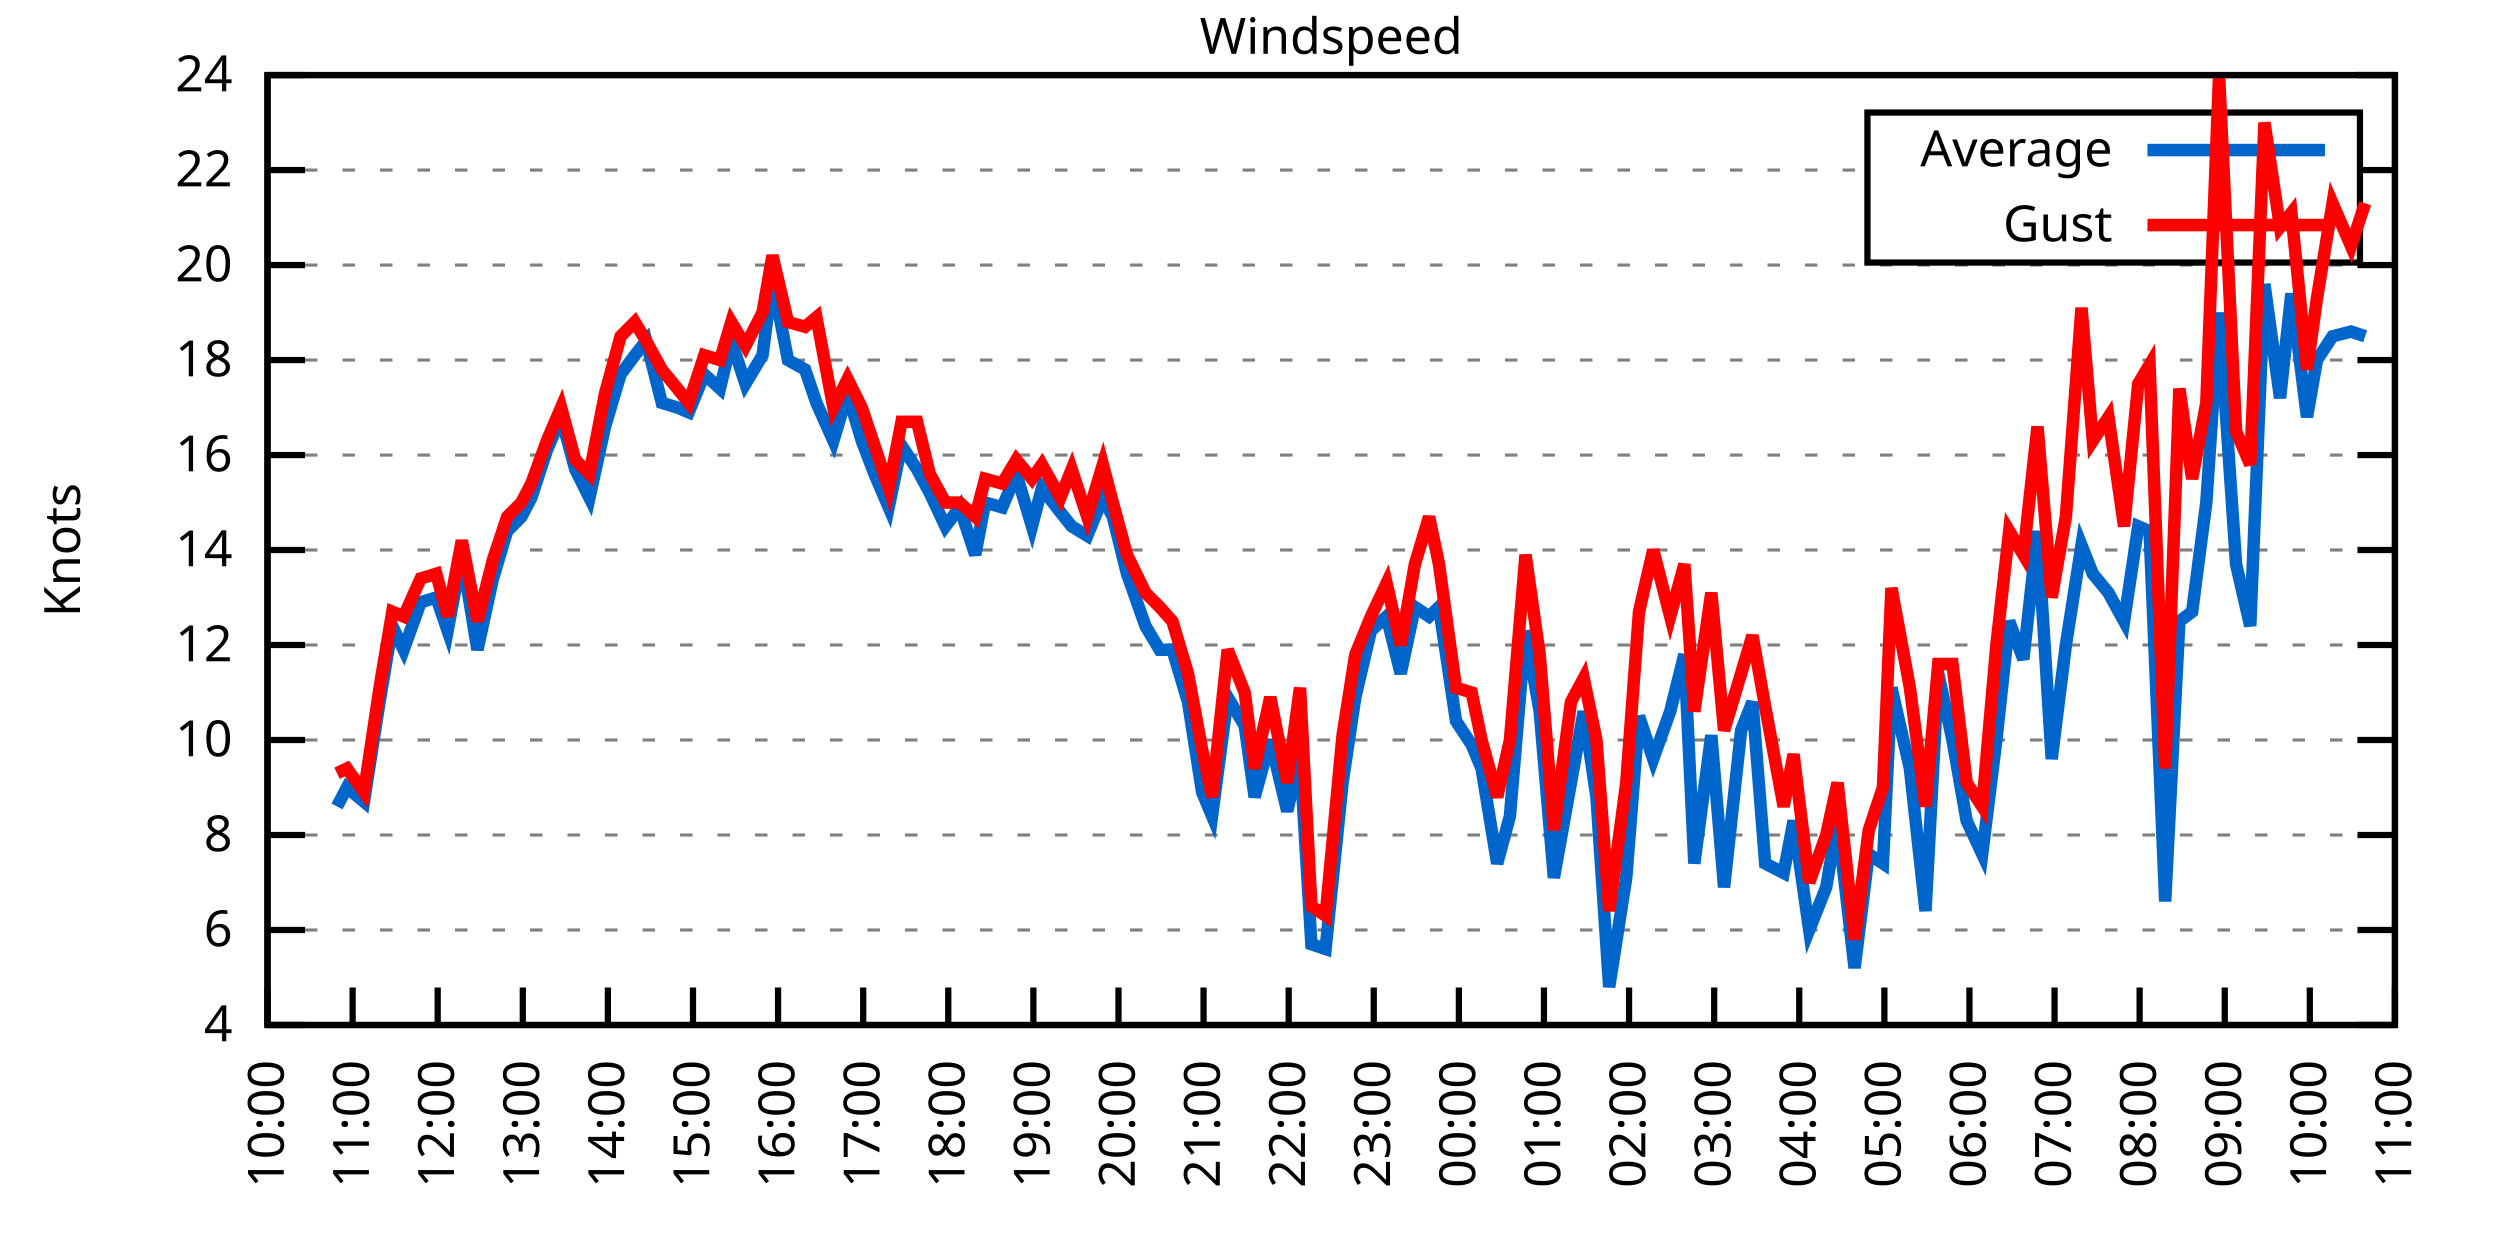
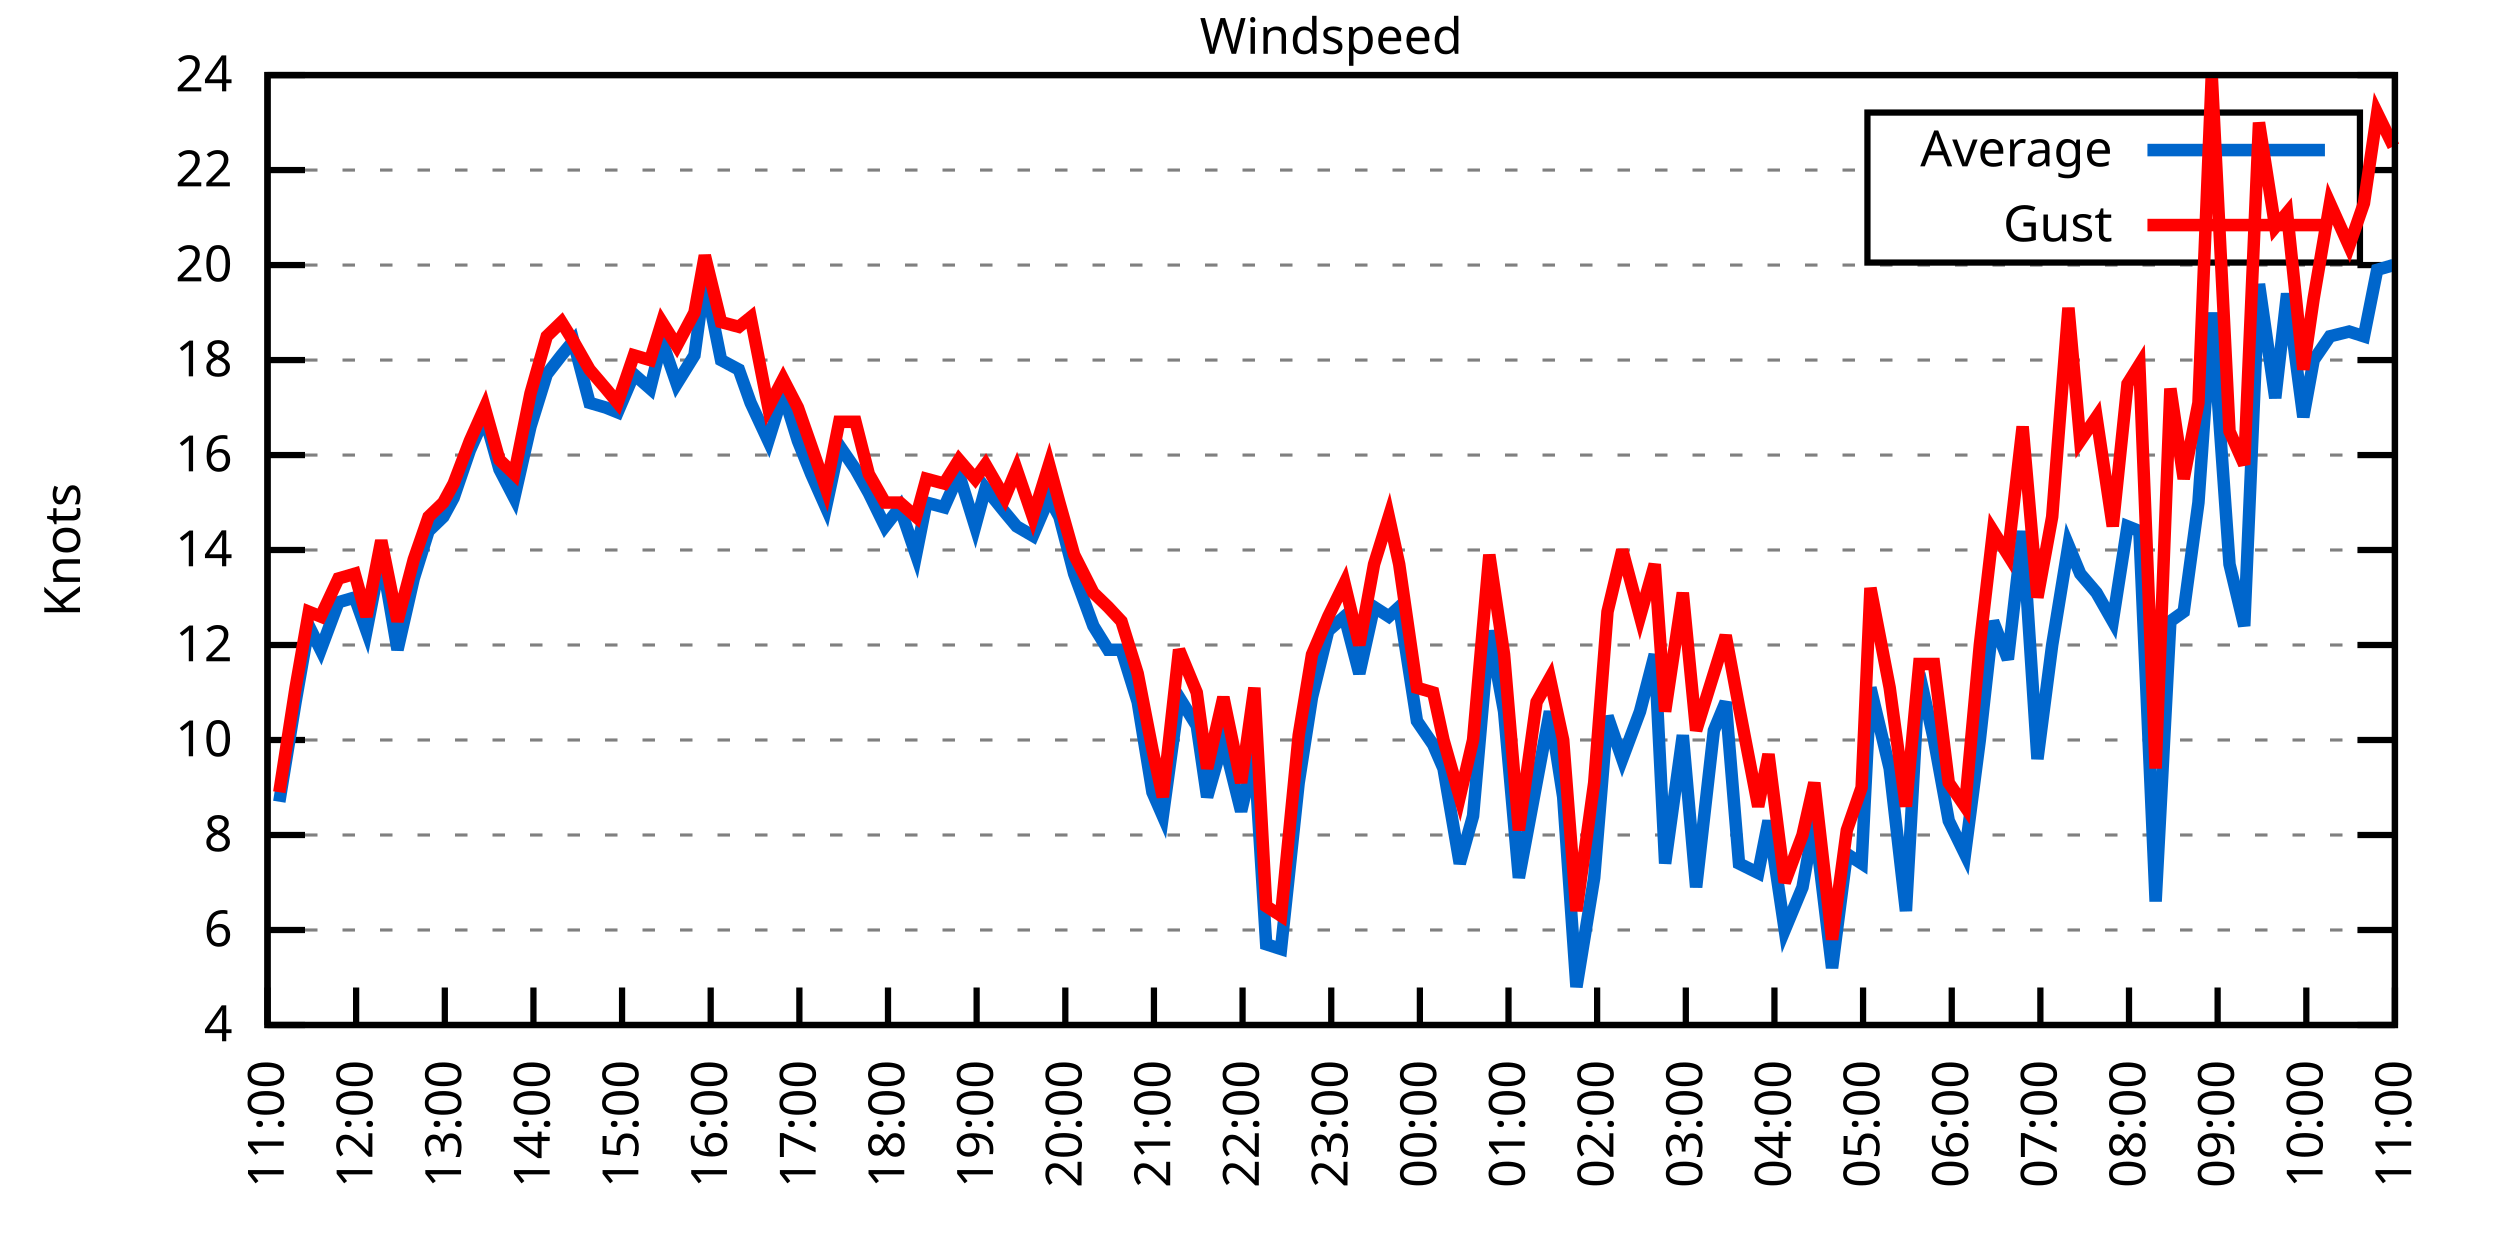
<svg xmlns="http://www.w3.org/2000/svg" xmlns:xlink="http://www.w3.org/1999/xlink" width="400" height="200" viewBox="0 0 400 200">
  <g id="gnuplot_canvas">
    <rect x="0" y="0" width="400" height="200" fill="none" />
    <defs>
      <circle id="gpDot" r="0.5" stroke-width="0.5" stroke="currentColor" />
      <path id="gpPt0" stroke-width="0.333" stroke="currentColor" d="M-1,0 h2 M0,-1 v2" />
      <path id="gpPt1" stroke-width="0.333" stroke="currentColor" d="M-1,-1 L1,1 M1,-1 L-1,1" />
      <path id="gpPt2" stroke-width="0.333" stroke="currentColor" d="M-1,0 L1,0 M0,-1 L0,1 M-1,-1 L1,1 M-1,1 L1,-1" />
      <rect id="gpPt3" stroke-width="0.333" stroke="currentColor" x="-1" y="-1" width="2" height="2" />
      <rect id="gpPt4" stroke-width="0.333" stroke="currentColor" fill="currentColor" x="-1" y="-1" width="2" height="2" />
      <circle id="gpPt5" stroke-width="0.333" stroke="currentColor" cx="0" cy="0" r="1" />
      <use xlink:href="#gpPt5" id="gpPt6" fill="currentColor" stroke="none" />
      <path id="gpPt7" stroke-width="0.333" stroke="currentColor" d="M0,-1.33 L-1.33,0.67 L1.33,0.67 z" />
      <use xlink:href="#gpPt7" id="gpPt8" fill="currentColor" stroke="none" />
      <use xlink:href="#gpPt7" id="gpPt9" stroke="currentColor" transform="rotate(180)" />
      <use xlink:href="#gpPt9" id="gpPt10" fill="currentColor" stroke="none" />
      <use xlink:href="#gpPt3" id="gpPt11" stroke="currentColor" transform="rotate(45)" />
      <use xlink:href="#gpPt11" id="gpPt12" fill="currentColor" stroke="none" />
      <path id="gpPt13" stroke-width="0.333" stroke="currentColor" d="M0,1.330 L1.265,0.411 L0.782,-1.067 L-0.782,-1.076 L-1.265,0.411 z" />
      <use xlink:href="#gpPt13" id="gpPt14" fill="currentColor" stroke="none" />
      <filter id="textbox" filterUnits="objectBoundingBox" x="0" y="0" height="1" width="1">
        <feFlood flood-color="white" flood-opacity="1" result="bgnd" />
        <feComposite in="SourceGraphic" in2="bgnd" operator="atop" />
      </filter>
      <filter id="greybox" filterUnits="objectBoundingBox" x="0" y="0" height="1" width="1">
        <feFlood flood-color="lightgrey" flood-opacity="1" result="grey" />
        <feComposite in="SourceGraphic" in2="grey" operator="atop" />
      </filter>
    </defs>
    <g fill="none" color="white" stroke="currentColor" stroke-width="1.00" stroke-linecap="butt" stroke-linejoin="miter">
</g>
    <g fill="none" color="black" stroke="currentColor" stroke-width="1.00" stroke-linecap="butt" stroke-linejoin="miter">
      <g stroke="none" shape-rendering="crispEdges">
        <polygon fill="rgb(255, 255, 255)" points="42.80,164.00 383.18,164.00 383.18,12.02 42.80,12.02 " />
      </g>
    </g>
    <g fill="none" color="black" stroke="currentColor" stroke-width="1.00" stroke-linecap="butt" stroke-linejoin="miter">
</g>
    <g fill="none" color="black" stroke="black" stroke-width="0.50" stroke-linecap="butt" stroke-linejoin="miter">
</g>
    <g fill="none" color="gray" stroke="currentColor" stroke-width="0.50" stroke-linecap="butt" stroke-linejoin="miter">
      <path stroke="gray" stroke-dasharray="2,4" class="gridline" d="M42.80,164.00 L383.19,164.00  " />
    </g>
    <g fill="none" color="gray" stroke="gray" stroke-width="1.00" stroke-linecap="butt" stroke-linejoin="miter">
</g>
    <g fill="none" color="black" stroke="currentColor" stroke-width="1.00" stroke-linecap="butt" stroke-linejoin="miter">
      <path stroke="black" d="M42.80,164.00 L48.80,164.00 M383.19,164.00 L377.19,164.00  " />
      <g transform="translate(37.20,166.60)" stroke="none" fill="black" font-family="Sans" font-size="8.00" text-anchor="end">
        <text>
          <tspan font-family="Sans"> 4</tspan>
        </text>
      </g>
    </g>
    <g fill="none" color="black" stroke="currentColor" stroke-width="1.00" stroke-linecap="butt" stroke-linejoin="miter">
</g>
    <g fill="none" color="black" stroke="black" stroke-width="0.50" stroke-linecap="butt" stroke-linejoin="miter">
</g>
    <g fill="none" color="gray" stroke="currentColor" stroke-width="0.50" stroke-linecap="butt" stroke-linejoin="miter">
      <path stroke="gray" stroke-dasharray="2,4" class="gridline" d="M42.80,148.80 L383.19,148.80  " />
    </g>
    <g fill="none" color="gray" stroke="gray" stroke-width="1.00" stroke-linecap="butt" stroke-linejoin="miter">
</g>
    <g fill="none" color="black" stroke="currentColor" stroke-width="1.00" stroke-linecap="butt" stroke-linejoin="miter">
      <path stroke="black" d="M42.80,148.80 L48.80,148.80 M383.19,148.80 L377.19,148.80  " />
      <g transform="translate(37.20,151.40)" stroke="none" fill="black" font-family="Sans" font-size="8.00" text-anchor="end">
        <text>
          <tspan font-family="Sans"> 6</tspan>
        </text>
      </g>
    </g>
    <g fill="none" color="black" stroke="currentColor" stroke-width="1.00" stroke-linecap="butt" stroke-linejoin="miter">
</g>
    <g fill="none" color="black" stroke="black" stroke-width="0.50" stroke-linecap="butt" stroke-linejoin="miter">
</g>
    <g fill="none" color="gray" stroke="currentColor" stroke-width="0.50" stroke-linecap="butt" stroke-linejoin="miter">
      <path stroke="gray" stroke-dasharray="2,4" class="gridline" d="M42.80,133.60 L383.19,133.60  " />
    </g>
    <g fill="none" color="gray" stroke="gray" stroke-width="1.00" stroke-linecap="butt" stroke-linejoin="miter">
</g>
    <g fill="none" color="black" stroke="currentColor" stroke-width="1.00" stroke-linecap="butt" stroke-linejoin="miter">
      <path stroke="black" d="M42.80,133.60 L48.80,133.60 M383.19,133.60 L377.19,133.60  " />
      <g transform="translate(37.20,136.20)" stroke="none" fill="black" font-family="Sans" font-size="8.00" text-anchor="end">
        <text>
          <tspan font-family="Sans"> 8</tspan>
        </text>
      </g>
    </g>
    <g fill="none" color="black" stroke="currentColor" stroke-width="1.00" stroke-linecap="butt" stroke-linejoin="miter">
</g>
    <g fill="none" color="black" stroke="black" stroke-width="0.50" stroke-linecap="butt" stroke-linejoin="miter">
</g>
    <g fill="none" color="gray" stroke="currentColor" stroke-width="0.50" stroke-linecap="butt" stroke-linejoin="miter">
      <path stroke="gray" stroke-dasharray="2,4" class="gridline" d="M42.80,118.40 L383.19,118.40  " />
    </g>
    <g fill="none" color="gray" stroke="gray" stroke-width="1.00" stroke-linecap="butt" stroke-linejoin="miter">
</g>
    <g fill="none" color="black" stroke="currentColor" stroke-width="1.00" stroke-linecap="butt" stroke-linejoin="miter">
      <path stroke="black" d="M42.80,118.40 L48.80,118.40 M383.19,118.40 L377.19,118.40  " />
      <g transform="translate(37.20,121.00)" stroke="none" fill="black" font-family="Sans" font-size="8.00" text-anchor="end">
        <text>
          <tspan font-family="Sans"> 10</tspan>
        </text>
      </g>
    </g>
    <g fill="none" color="black" stroke="currentColor" stroke-width="1.00" stroke-linecap="butt" stroke-linejoin="miter">
</g>
    <g fill="none" color="black" stroke="black" stroke-width="0.50" stroke-linecap="butt" stroke-linejoin="miter">
</g>
    <g fill="none" color="gray" stroke="currentColor" stroke-width="0.50" stroke-linecap="butt" stroke-linejoin="miter">
      <path stroke="gray" stroke-dasharray="2,4" class="gridline" d="M42.80,103.20 L383.19,103.20  " />
    </g>
    <g fill="none" color="gray" stroke="gray" stroke-width="1.00" stroke-linecap="butt" stroke-linejoin="miter">
</g>
    <g fill="none" color="black" stroke="currentColor" stroke-width="1.00" stroke-linecap="butt" stroke-linejoin="miter">
      <path stroke="black" d="M42.80,103.20 L48.80,103.20 M383.19,103.20 L377.19,103.20  " />
      <g transform="translate(37.20,105.80)" stroke="none" fill="black" font-family="Sans" font-size="8.00" text-anchor="end">
        <text>
          <tspan font-family="Sans"> 12</tspan>
        </text>
      </g>
    </g>
    <g fill="none" color="black" stroke="currentColor" stroke-width="1.00" stroke-linecap="butt" stroke-linejoin="miter">
</g>
    <g fill="none" color="black" stroke="black" stroke-width="0.50" stroke-linecap="butt" stroke-linejoin="miter">
</g>
    <g fill="none" color="gray" stroke="currentColor" stroke-width="0.50" stroke-linecap="butt" stroke-linejoin="miter">
      <path stroke="gray" stroke-dasharray="2,4" class="gridline" d="M42.80,88.00 L383.19,88.00  " />
    </g>
    <g fill="none" color="gray" stroke="gray" stroke-width="1.00" stroke-linecap="butt" stroke-linejoin="miter">
</g>
    <g fill="none" color="black" stroke="currentColor" stroke-width="1.00" stroke-linecap="butt" stroke-linejoin="miter">
      <path stroke="black" d="M42.80,88.00 L48.80,88.00 M383.19,88.00 L377.19,88.00  " />
      <g transform="translate(37.20,90.60)" stroke="none" fill="black" font-family="Sans" font-size="8.00" text-anchor="end">
        <text>
          <tspan font-family="Sans"> 14</tspan>
        </text>
      </g>
    </g>
    <g fill="none" color="black" stroke="currentColor" stroke-width="1.00" stroke-linecap="butt" stroke-linejoin="miter">
</g>
    <g fill="none" color="black" stroke="black" stroke-width="0.50" stroke-linecap="butt" stroke-linejoin="miter">
</g>
    <g fill="none" color="gray" stroke="currentColor" stroke-width="0.50" stroke-linecap="butt" stroke-linejoin="miter">
      <path stroke="gray" stroke-dasharray="2,4" class="gridline" d="M42.80,72.81 L383.19,72.81  " />
    </g>
    <g fill="none" color="gray" stroke="gray" stroke-width="1.00" stroke-linecap="butt" stroke-linejoin="miter">
</g>
    <g fill="none" color="black" stroke="currentColor" stroke-width="1.00" stroke-linecap="butt" stroke-linejoin="miter">
      <path stroke="black" d="M42.80,72.81 L48.80,72.81 M383.19,72.81 L377.19,72.81  " />
      <g transform="translate(37.20,75.41)" stroke="none" fill="black" font-family="Sans" font-size="8.00" text-anchor="end">
        <text>
          <tspan font-family="Sans"> 16</tspan>
        </text>
      </g>
    </g>
    <g fill="none" color="black" stroke="currentColor" stroke-width="1.00" stroke-linecap="butt" stroke-linejoin="miter">
</g>
    <g fill="none" color="black" stroke="black" stroke-width="0.50" stroke-linecap="butt" stroke-linejoin="miter">
</g>
    <g fill="none" color="gray" stroke="currentColor" stroke-width="0.50" stroke-linecap="butt" stroke-linejoin="miter">
      <path stroke="gray" stroke-dasharray="2,4" class="gridline" d="M42.80,57.61 L383.19,57.61  " />
    </g>
    <g fill="none" color="gray" stroke="gray" stroke-width="1.00" stroke-linecap="butt" stroke-linejoin="miter">
</g>
    <g fill="none" color="black" stroke="currentColor" stroke-width="1.00" stroke-linecap="butt" stroke-linejoin="miter">
      <path stroke="black" d="M42.80,57.61 L48.80,57.61 M383.19,57.61 L377.19,57.61  " />
      <g transform="translate(37.20,60.21)" stroke="none" fill="black" font-family="Sans" font-size="8.00" text-anchor="end">
        <text>
          <tspan font-family="Sans"> 18</tspan>
        </text>
      </g>
    </g>
    <g fill="none" color="black" stroke="currentColor" stroke-width="1.00" stroke-linecap="butt" stroke-linejoin="miter">
</g>
    <g fill="none" color="black" stroke="black" stroke-width="0.50" stroke-linecap="butt" stroke-linejoin="miter">
</g>
    <g fill="none" color="gray" stroke="currentColor" stroke-width="0.50" stroke-linecap="butt" stroke-linejoin="miter">
      <path stroke="gray" stroke-dasharray="2,4" class="gridline" d="M42.80,42.41 L383.19,42.41  " />
    </g>
    <g fill="none" color="gray" stroke="gray" stroke-width="1.00" stroke-linecap="butt" stroke-linejoin="miter">
</g>
    <g fill="none" color="black" stroke="currentColor" stroke-width="1.00" stroke-linecap="butt" stroke-linejoin="miter">
      <path stroke="black" d="M42.80,42.41 L48.80,42.41 M383.19,42.41 L377.19,42.41  " />
      <g transform="translate(37.20,45.01)" stroke="none" fill="black" font-family="Sans" font-size="8.00" text-anchor="end">
        <text>
          <tspan font-family="Sans"> 20</tspan>
        </text>
      </g>
    </g>
    <g fill="none" color="black" stroke="currentColor" stroke-width="1.00" stroke-linecap="butt" stroke-linejoin="miter">
</g>
    <g fill="none" color="black" stroke="black" stroke-width="0.50" stroke-linecap="butt" stroke-linejoin="miter">
</g>
    <g fill="none" color="gray" stroke="currentColor" stroke-width="0.50" stroke-linecap="butt" stroke-linejoin="miter">
      <path stroke="gray" stroke-dasharray="2,4" class="gridline" d="M42.80,27.21 L298.79,27.21 M377.59,27.21 L383.19,27.21  " />
    </g>
    <g fill="none" color="gray" stroke="gray" stroke-width="1.00" stroke-linecap="butt" stroke-linejoin="miter">
</g>
    <g fill="none" color="black" stroke="currentColor" stroke-width="1.00" stroke-linecap="butt" stroke-linejoin="miter">
      <path stroke="black" d="M42.80,27.21 L48.80,27.21 M383.19,27.21 L377.19,27.21  " />
      <g transform="translate(37.20,29.81)" stroke="none" fill="black" font-family="Sans" font-size="8.00" text-anchor="end">
        <text>
          <tspan font-family="Sans"> 22</tspan>
        </text>
      </g>
    </g>
    <g fill="none" color="black" stroke="currentColor" stroke-width="1.00" stroke-linecap="butt" stroke-linejoin="miter">
</g>
    <g fill="none" color="black" stroke="black" stroke-width="0.50" stroke-linecap="butt" stroke-linejoin="miter">
</g>
    <g fill="none" color="gray" stroke="currentColor" stroke-width="0.50" stroke-linecap="butt" stroke-linejoin="miter">
      <path stroke="gray" stroke-dasharray="2,4" class="gridline" d="M42.80,12.01 L383.19,12.01  " />
    </g>
    <g fill="none" color="gray" stroke="gray" stroke-width="1.00" stroke-linecap="butt" stroke-linejoin="miter">
</g>
    <g fill="none" color="black" stroke="currentColor" stroke-width="1.00" stroke-linecap="butt" stroke-linejoin="miter">
      <path stroke="black" d="M42.80,12.01 L48.80,12.01 M383.19,12.01 L377.19,12.01  " />
      <g transform="translate(37.20,14.61)" stroke="none" fill="black" font-family="Sans" font-size="8.00" text-anchor="end">
        <text>
          <tspan font-family="Sans"> 24</tspan>
        </text>
      </g>
    </g>
    <g fill="none" color="black" stroke="currentColor" stroke-width="1.00" stroke-linecap="butt" stroke-linejoin="miter">
      <path stroke="black" d="M42.80,164.00 L42.80,158.00  " />
      <g transform="translate(45.40,169.60) rotate(270.00)" stroke="none" fill="black" font-family="Sans" font-size="8.00" text-anchor="end">
        <text>
-           <tspan font-family="Sans">10:00</tspan>
-         </text>
-       </g>
-     </g>
-     <g fill="none" color="black" stroke="currentColor" stroke-width="1.00" stroke-linecap="butt" stroke-linejoin="miter">
-       <path stroke="black" d="M56.42,164.00 L56.42,158.00  " />
-       <g transform="translate(59.02,169.60) rotate(270.00)" stroke="none" fill="black" font-family="Sans" font-size="8.00" text-anchor="end">
-         <text>
          <tspan font-family="Sans">11:00</tspan>
        </text>
      </g>
    </g>
    <g fill="none" color="black" stroke="currentColor" stroke-width="1.00" stroke-linecap="butt" stroke-linejoin="miter">
-       <path stroke="black" d="M70.03,164.00 L70.03,158.00  " />
-       <g transform="translate(72.63,169.60) rotate(270.00)" stroke="none" fill="black" font-family="Sans" font-size="8.00" text-anchor="end">
+       <path stroke="black" d="M56.98,164.00 L56.98,158.00  " />
+       <g transform="translate(59.58,169.60) rotate(270.00)" stroke="none" fill="black" font-family="Sans" font-size="8.00" text-anchor="end">
        <text>
          <tspan font-family="Sans">12:00</tspan>
        </text>
      </g>
    </g>
    <g fill="none" color="black" stroke="currentColor" stroke-width="1.00" stroke-linecap="butt" stroke-linejoin="miter">
-       <path stroke="black" d="M83.65,164.00 L83.65,158.00  " />
-       <g transform="translate(86.25,169.60) rotate(270.00)" stroke="none" fill="black" font-family="Sans" font-size="8.00" text-anchor="end">
+       <path stroke="black" d="M71.17,164.00 L71.17,158.00  " />
+       <g transform="translate(73.77,169.60) rotate(270.00)" stroke="none" fill="black" font-family="Sans" font-size="8.00" text-anchor="end">
        <text>
          <tspan font-family="Sans">13:00</tspan>
        </text>
      </g>
    </g>
    <g fill="none" color="black" stroke="currentColor" stroke-width="1.00" stroke-linecap="butt" stroke-linejoin="miter">
-       <path stroke="black" d="M97.26,164.00 L97.26,158.00  " />
-       <g transform="translate(99.86,169.60) rotate(270.00)" stroke="none" fill="black" font-family="Sans" font-size="8.00" text-anchor="end">
+       <path stroke="black" d="M85.35,164.00 L85.35,158.00  " />
+       <g transform="translate(87.95,169.60) rotate(270.00)" stroke="none" fill="black" font-family="Sans" font-size="8.00" text-anchor="end">
        <text>
          <tspan font-family="Sans">14:00</tspan>
        </text>
      </g>
    </g>
    <g fill="none" color="black" stroke="currentColor" stroke-width="1.00" stroke-linecap="butt" stroke-linejoin="miter">
-       <path stroke="black" d="M110.88,164.00 L110.88,158.00  " />
-       <g transform="translate(113.48,169.60) rotate(270.00)" stroke="none" fill="black" font-family="Sans" font-size="8.00" text-anchor="end">
+       <path stroke="black" d="M99.53,164.00 L99.53,158.00  " />
+       <g transform="translate(102.13,169.60) rotate(270.00)" stroke="none" fill="black" font-family="Sans" font-size="8.00" text-anchor="end">
        <text>
          <tspan font-family="Sans">15:00</tspan>
        </text>
      </g>
    </g>
    <g fill="none" color="black" stroke="currentColor" stroke-width="1.00" stroke-linecap="butt" stroke-linejoin="miter">
-       <path stroke="black" d="M124.49,164.00 L124.49,158.00  " />
-       <g transform="translate(127.09,169.60) rotate(270.00)" stroke="none" fill="black" font-family="Sans" font-size="8.00" text-anchor="end">
+       <path stroke="black" d="M113.71,164.00 L113.71,158.00  " />
+       <g transform="translate(116.31,169.60) rotate(270.00)" stroke="none" fill="black" font-family="Sans" font-size="8.00" text-anchor="end">
        <text>
          <tspan font-family="Sans">16:00</tspan>
        </text>
      </g>
    </g>
    <g fill="none" color="black" stroke="currentColor" stroke-width="1.00" stroke-linecap="butt" stroke-linejoin="miter">
-       <path stroke="black" d="M138.11,164.00 L138.11,158.00  " />
-       <g transform="translate(140.71,169.60) rotate(270.00)" stroke="none" fill="black" font-family="Sans" font-size="8.00" text-anchor="end">
+       <path stroke="black" d="M127.90,164.00 L127.90,158.00  " />
+       <g transform="translate(130.50,169.60) rotate(270.00)" stroke="none" fill="black" font-family="Sans" font-size="8.00" text-anchor="end">
        <text>
          <tspan font-family="Sans">17:00</tspan>
        </text>
      </g>
    </g>
    <g fill="none" color="black" stroke="currentColor" stroke-width="1.00" stroke-linecap="butt" stroke-linejoin="miter">
-       <path stroke="black" d="M151.72,164.00 L151.72,158.00  " />
-       <g transform="translate(154.32,169.60) rotate(270.00)" stroke="none" fill="black" font-family="Sans" font-size="8.00" text-anchor="end">
+       <path stroke="black" d="M142.08,164.00 L142.08,158.00  " />
+       <g transform="translate(144.68,169.60) rotate(270.00)" stroke="none" fill="black" font-family="Sans" font-size="8.00" text-anchor="end">
        <text>
          <tspan font-family="Sans">18:00</tspan>
        </text>
      </g>
    </g>
    <g fill="none" color="black" stroke="currentColor" stroke-width="1.00" stroke-linecap="butt" stroke-linejoin="miter">
-       <path stroke="black" d="M165.34,164.00 L165.34,158.00  " />
-       <g transform="translate(167.94,169.60) rotate(270.00)" stroke="none" fill="black" font-family="Sans" font-size="8.00" text-anchor="end">
+       <path stroke="black" d="M156.26,164.00 L156.26,158.00  " />
+       <g transform="translate(158.86,169.60) rotate(270.00)" stroke="none" fill="black" font-family="Sans" font-size="8.00" text-anchor="end">
        <text>
          <tspan font-family="Sans">19:00</tspan>
        </text>
      </g>
    </g>
    <g fill="none" color="black" stroke="currentColor" stroke-width="1.00" stroke-linecap="butt" stroke-linejoin="miter">
-       <path stroke="black" d="M178.96,164.00 L178.96,158.00  " />
-       <g transform="translate(181.56,169.60) rotate(270.00)" stroke="none" fill="black" font-family="Sans" font-size="8.00" text-anchor="end">
+       <path stroke="black" d="M170.45,164.00 L170.45,158.00  " />
+       <g transform="translate(173.05,169.60) rotate(270.00)" stroke="none" fill="black" font-family="Sans" font-size="8.00" text-anchor="end">
        <text>
          <tspan font-family="Sans">20:00</tspan>
        </text>
      </g>
    </g>
    <g fill="none" color="black" stroke="currentColor" stroke-width="1.00" stroke-linecap="butt" stroke-linejoin="miter">
-       <path stroke="black" d="M192.57,164.00 L192.57,158.00  " />
-       <g transform="translate(195.17,169.60) rotate(270.00)" stroke="none" fill="black" font-family="Sans" font-size="8.00" text-anchor="end">
+       <path stroke="black" d="M184.63,164.00 L184.63,158.00  " />
+       <g transform="translate(187.23,169.60) rotate(270.00)" stroke="none" fill="black" font-family="Sans" font-size="8.00" text-anchor="end">
        <text>
          <tspan font-family="Sans">21:00</tspan>
        </text>
      </g>
    </g>
    <g fill="none" color="black" stroke="currentColor" stroke-width="1.00" stroke-linecap="butt" stroke-linejoin="miter">
-       <path stroke="black" d="M206.19,164.00 L206.19,158.00  " />
-       <g transform="translate(208.79,169.60) rotate(270.00)" stroke="none" fill="black" font-family="Sans" font-size="8.00" text-anchor="end">
+       <path stroke="black" d="M198.81,164.00 L198.81,158.00  " />
+       <g transform="translate(201.41,169.60) rotate(270.00)" stroke="none" fill="black" font-family="Sans" font-size="8.00" text-anchor="end">
        <text>
          <tspan font-family="Sans">22:00</tspan>
        </text>
      </g>
    </g>
    <g fill="none" color="black" stroke="currentColor" stroke-width="1.00" stroke-linecap="butt" stroke-linejoin="miter">
-       <path stroke="black" d="M219.80,164.00 L219.80,158.00  " />
-       <g transform="translate(222.40,169.60) rotate(270.00)" stroke="none" fill="black" font-family="Sans" font-size="8.00" text-anchor="end">
+       <path stroke="black" d="M213.00,164.00 L213.00,158.00  " />
+       <g transform="translate(215.60,169.60) rotate(270.00)" stroke="none" fill="black" font-family="Sans" font-size="8.00" text-anchor="end">
        <text>
          <tspan font-family="Sans">23:00</tspan>
        </text>
      </g>
    </g>
    <g fill="none" color="black" stroke="currentColor" stroke-width="1.00" stroke-linecap="butt" stroke-linejoin="miter">
-       <path stroke="black" d="M233.42,164.00 L233.42,158.00  " />
-       <g transform="translate(236.02,169.60) rotate(270.00)" stroke="none" fill="black" font-family="Sans" font-size="8.00" text-anchor="end">
+       <path stroke="black" d="M227.18,164.00 L227.18,158.00  " />
+       <g transform="translate(229.78,169.60) rotate(270.00)" stroke="none" fill="black" font-family="Sans" font-size="8.00" text-anchor="end">
        <text>
          <tspan font-family="Sans">00:00</tspan>
        </text>
      </g>
    </g>
    <g fill="none" color="black" stroke="currentColor" stroke-width="1.00" stroke-linecap="butt" stroke-linejoin="miter">
-       <path stroke="black" d="M247.03,164.00 L247.03,158.00  " />
-       <g transform="translate(249.63,169.60) rotate(270.00)" stroke="none" fill="black" font-family="Sans" font-size="8.00" text-anchor="end">
+       <path stroke="black" d="M241.36,164.00 L241.36,158.00  " />
+       <g transform="translate(243.96,169.60) rotate(270.00)" stroke="none" fill="black" font-family="Sans" font-size="8.00" text-anchor="end">
        <text>
          <tspan font-family="Sans">01:00</tspan>
        </text>
      </g>
    </g>
    <g fill="none" color="black" stroke="currentColor" stroke-width="1.00" stroke-linecap="butt" stroke-linejoin="miter">
-       <path stroke="black" d="M260.65,164.00 L260.65,158.00  " />
-       <g transform="translate(263.25,169.60) rotate(270.00)" stroke="none" fill="black" font-family="Sans" font-size="8.00" text-anchor="end">
+       <path stroke="black" d="M255.54,164.00 L255.54,158.00  " />
+       <g transform="translate(258.14,169.60) rotate(270.00)" stroke="none" fill="black" font-family="Sans" font-size="8.00" text-anchor="end">
        <text>
          <tspan font-family="Sans">02:00</tspan>
        </text>
      </g>
    </g>
    <g fill="none" color="black" stroke="currentColor" stroke-width="1.00" stroke-linecap="butt" stroke-linejoin="miter">
-       <path stroke="black" d="M274.27,164.00 L274.27,158.00  " />
-       <g transform="translate(276.87,169.60) rotate(270.00)" stroke="none" fill="black" font-family="Sans" font-size="8.00" text-anchor="end">
+       <path stroke="black" d="M269.73,164.00 L269.73,158.00  " />
+       <g transform="translate(272.33,169.60) rotate(270.00)" stroke="none" fill="black" font-family="Sans" font-size="8.00" text-anchor="end">
        <text>
          <tspan font-family="Sans">03:00</tspan>
        </text>
      </g>
    </g>
    <g fill="none" color="black" stroke="currentColor" stroke-width="1.00" stroke-linecap="butt" stroke-linejoin="miter">
-       <path stroke="black" d="M287.88,164.00 L287.88,158.00  " />
-       <g transform="translate(290.48,169.60) rotate(270.00)" stroke="none" fill="black" font-family="Sans" font-size="8.00" text-anchor="end">
+       <path stroke="black" d="M283.91,164.00 L283.91,158.00  " />
+       <g transform="translate(286.51,169.60) rotate(270.00)" stroke="none" fill="black" font-family="Sans" font-size="8.00" text-anchor="end">
        <text>
          <tspan font-family="Sans">04:00</tspan>
        </text>
      </g>
    </g>
    <g fill="none" color="black" stroke="currentColor" stroke-width="1.00" stroke-linecap="butt" stroke-linejoin="miter">
-       <path stroke="black" d="M301.50,164.00 L301.50,158.00  " />
-       <g transform="translate(304.10,169.60) rotate(270.00)" stroke="none" fill="black" font-family="Sans" font-size="8.00" text-anchor="end">
+       <path stroke="black" d="M298.09,164.00 L298.09,158.00  " />
+       <g transform="translate(300.69,169.60) rotate(270.00)" stroke="none" fill="black" font-family="Sans" font-size="8.00" text-anchor="end">
        <text>
          <tspan font-family="Sans">05:00</tspan>
        </text>
      </g>
    </g>
    <g fill="none" color="black" stroke="currentColor" stroke-width="1.00" stroke-linecap="butt" stroke-linejoin="miter">
-       <path stroke="black" d="M315.11,164.00 L315.11,158.00  " />
-       <g transform="translate(317.71,169.60) rotate(270.00)" stroke="none" fill="black" font-family="Sans" font-size="8.00" text-anchor="end">
+       <path stroke="black" d="M312.28,164.00 L312.28,158.00  " />
+       <g transform="translate(314.88,169.60) rotate(270.00)" stroke="none" fill="black" font-family="Sans" font-size="8.00" text-anchor="end">
        <text>
          <tspan font-family="Sans">06:00</tspan>
        </text>
      </g>
    </g>
    <g fill="none" color="black" stroke="currentColor" stroke-width="1.00" stroke-linecap="butt" stroke-linejoin="miter">
-       <path stroke="black" d="M328.73,164.00 L328.73,158.00  " />
-       <g transform="translate(331.33,169.60) rotate(270.00)" stroke="none" fill="black" font-family="Sans" font-size="8.00" text-anchor="end">
+       <path stroke="black" d="M326.46,164.00 L326.46,158.00  " />
+       <g transform="translate(329.06,169.60) rotate(270.00)" stroke="none" fill="black" font-family="Sans" font-size="8.00" text-anchor="end">
        <text>
          <tspan font-family="Sans">07:00</tspan>
        </text>
      </g>
    </g>
    <g fill="none" color="black" stroke="currentColor" stroke-width="1.00" stroke-linecap="butt" stroke-linejoin="miter">
-       <path stroke="black" d="M342.34,164.00 L342.34,158.00  " />
-       <g transform="translate(344.94,169.60) rotate(270.00)" stroke="none" fill="black" font-family="Sans" font-size="8.00" text-anchor="end">
+       <path stroke="black" d="M340.64,164.00 L340.64,158.00  " />
+       <g transform="translate(343.24,169.60) rotate(270.00)" stroke="none" fill="black" font-family="Sans" font-size="8.00" text-anchor="end">
        <text>
          <tspan font-family="Sans">08:00</tspan>
        </text>
      </g>
    </g>
    <g fill="none" color="black" stroke="currentColor" stroke-width="1.00" stroke-linecap="butt" stroke-linejoin="miter">
-       <path stroke="black" d="M355.96,164.00 L355.96,158.00  " />
-       <g transform="translate(358.56,169.60) rotate(270.00)" stroke="none" fill="black" font-family="Sans" font-size="8.00" text-anchor="end">
+       <path stroke="black" d="M354.82,164.00 L354.82,158.00  " />
+       <g transform="translate(357.42,169.60) rotate(270.00)" stroke="none" fill="black" font-family="Sans" font-size="8.00" text-anchor="end">
        <text>
          <tspan font-family="Sans">09:00</tspan>
        </text>
      </g>
    </g>
    <g fill="none" color="black" stroke="currentColor" stroke-width="1.00" stroke-linecap="butt" stroke-linejoin="miter">
-       <path stroke="black" d="M369.57,164.00 L369.57,158.00  " />
-       <g transform="translate(372.17,169.60) rotate(270.00)" stroke="none" fill="black" font-family="Sans" font-size="8.00" text-anchor="end">
+       <path stroke="black" d="M369.01,164.00 L369.01,158.00  " />
+       <g transform="translate(371.61,169.60) rotate(270.00)" stroke="none" fill="black" font-family="Sans" font-size="8.00" text-anchor="end">
        <text>
          <tspan font-family="Sans">10:00</tspan>
        </text>
      </g>
    </g>
    <g fill="none" color="black" stroke="currentColor" stroke-width="1.00" stroke-linecap="butt" stroke-linejoin="miter">
      <path stroke="black" d="M383.19,164.00 L383.19,158.00  " />
      <g transform="translate(385.79,169.60) rotate(270.00)" stroke="none" fill="black" font-family="Sans" font-size="8.00" text-anchor="end">
        <text>
          <tspan font-family="Sans">11:00</tspan>
        </text>
      </g>
    </g>
    <g fill="none" color="black" stroke="currentColor" stroke-width="1.00" stroke-linecap="butt" stroke-linejoin="miter">
</g>
    <g fill="none" color="black" stroke="currentColor" stroke-width="1.00" stroke-linecap="butt" stroke-linejoin="miter">
      <path stroke="black" d="M42.80,12.01 L42.80,164.00 L383.19,164.00 L383.19,12.01 L42.80,12.01 Z  " />
    </g>
    <g fill="none" color="black" stroke="currentColor" stroke-width="1.00" stroke-linecap="butt" stroke-linejoin="miter">
</g>
    <g fill="none" color="black" stroke="currentColor" stroke-width="1.00" stroke-linecap="butt" stroke-linejoin="miter">
      <path stroke="black" d="M298.79,42.01 L298.79,18.01 L377.59,18.01 L377.59,42.01 L298.79,42.01 Z  " />
    </g>
    <g id="Windspeed_plot_1">
      <g fill="none" color="white" stroke="black" stroke-width="2.00" stroke-linecap="butt" stroke-linejoin="miter">
</g>
      <g fill="none" color="black" stroke="currentColor" stroke-width="2.00" stroke-linecap="butt" stroke-linejoin="miter">
        <g transform="translate(337.99,26.61)" stroke="none" fill="black" font-family="Sans" font-size="8.00" text-anchor="end">
          <text>
            <tspan font-family="Sans">Average</tspan>
          </text>
        </g>
      </g>
      <g fill="none" color="black" stroke="currentColor" stroke-width="2.00" stroke-linecap="butt" stroke-linejoin="miter">
-         <path stroke="rgb(  0, 102, 204)" d="M343.59,24.01 L371.99,24.01 M53.92,129.04 L55.51,126.00 L58.23,128.28 L60.73,112.32 L62.77,100.16 L64.58,103.96   L67.31,96.36 L69.80,95.60 L71.62,100.92 L73.89,88.76 L76.39,103.96 L78.88,92.56 L81.15,84.97 L83.42,82.69   L85.01,79.65 L87.50,72.05 L89.77,66.73 L92.04,75.09 L94.31,79.65 L96.81,68.25 L99.30,59.89 L101.57,56.85   L103.39,54.57 L105.89,64.45 L108.38,65.21 L110.20,65.97 L112.69,59.89 L115.19,62.17 L117.01,54.57 L119.27,61.41   L122.00,56.85 L123.59,44.69 L126.08,57.61 L128.81,59.13 L130.62,64.45 L133.34,70.53 L135.61,62.93 L137.88,70.53   L139.92,75.85 L142.19,81.17 L144.24,71.29 L146.73,75.09 L148.77,78.89 L151.27,84.21 L153.54,81.17 L156.04,88.76   L157.62,80.41 L160.35,81.17 L162.62,75.85 L165.11,84.21 L166.70,78.13 L169.65,81.93 L171.47,84.21 L173.96,85.73   L176.46,79.65 L178.05,82.69 L180.32,91.80 L183.27,100.16 L185.54,103.96 L187.58,103.96 L190.08,112.32 L192.34,126.76   L193.93,130.56 L196.43,111.56 L199.15,116.12 L200.74,127.52 L203.24,118.40 L205.96,129.80 L208.00,120.68 L209.82,151.08   L212.09,151.84 L214.81,125.24 L216.85,111.56 L219.35,100.92 L221.85,98.64 L224.11,107.76 L226.38,97.12 L228.65,98.64   L230.24,97.12 L232.96,115.36 L235.46,119.16 L237.05,122.96 L239.55,138.16 L241.59,130.56 L244.08,100.92 L246.35,113.84   L248.62,140.44 L251.35,125.24 L253.39,113.84 L255.43,127.52 L257.47,157.92 L260.20,140.44 L262.24,114.60 L264.51,121.44   L267.23,113.84 L269.50,104.72 L271.09,138.16 L273.81,117.64 L275.85,141.96 L278.58,116.88 L280.39,112.32 L282.43,138.16   L285.38,139.68 L286.97,131.32 L289.47,148.80 L292.19,141.96 L294.01,131.32 L296.73,154.88 L299.00,136.64 L301.27,138.16   L302.63,110.04 L305.58,122.96 L308.08,145.76 L310.12,107.76 L312.39,118.40 L314.66,131.32 L317.15,136.64 L319.42,118.40   L321.47,99.40 L323.74,105.48 L326.00,84.97 L328.27,121.44 L330.54,103.20 L333.04,87.25 L334.85,91.80 L337.35,94.84   L339.85,99.40 L342.12,84.21 L343.93,84.97 L346.43,144.24 L348.70,99.40 L350.74,97.88 L353.01,80.41 L355.05,50.01   L357.77,90.28 L360.04,100.16 L362.31,45.45 L364.81,63.69 L366.62,46.97 L369.12,66.73 L370.71,57.61 L373.21,53.81   L376.16,53.05 L378.42,53.81  " />
+         <path stroke="rgb(  0, 102, 204)" d="M343.59,24.01 L371.99,24.01 M44.69,128.28 L47.29,112.32 L49.42,100.16 L51.31,103.96 L54.15,96.36 L56.75,95.60   L58.64,100.92 L61.00,88.76 L63.60,103.96 L66.20,92.56 L68.57,84.97 L70.93,82.69 L72.58,79.65 L75.18,72.05   L77.55,66.73 L79.91,75.09 L82.28,79.65 L84.88,68.25 L87.48,59.89 L89.84,56.85 L91.73,54.57 L94.33,64.45   L96.93,65.21 L98.82,65.97 L101.42,59.89 L104.02,62.17 L105.91,54.57 L108.28,61.41 L111.11,56.85 L112.77,44.69   L115.37,57.61 L118.21,59.13 L120.10,64.45 L122.93,70.53 L125.30,62.93 L127.66,70.53 L129.79,75.85 L132.15,81.17   L134.28,71.29 L136.88,75.09 L139.01,78.89 L141.61,84.21 L143.97,81.17 L146.57,88.76 L148.23,80.41 L151.06,81.17   L153.43,75.85 L156.03,84.21 L157.68,78.13 L160.75,81.93 L162.65,84.21 L165.25,85.73 L167.85,79.65 L169.50,82.69   L171.86,91.80 L174.94,100.16 L177.30,103.96 L179.43,103.96 L182.03,112.32 L184.39,126.76 L186.05,130.56 L188.65,111.56   L191.48,116.12 L193.14,127.52 L195.74,118.40 L198.58,129.80 L200.70,120.68 L202.59,151.08 L204.96,151.84 L207.79,125.24   L209.92,111.56 L212.52,100.92 L215.12,98.64 L217.49,107.76 L219.85,97.12 L222.21,98.64 L223.87,97.12 L226.71,115.36   L229.31,119.16 L230.96,122.96 L233.56,138.16 L235.69,130.56 L238.29,100.92 L240.65,113.84 L243.02,140.44 L245.85,125.24   L247.98,113.84 L250.11,127.52 L252.23,157.92 L255.07,140.44 L257.20,114.60 L259.56,121.44 L262.40,113.84 L264.76,104.72   L266.42,138.16 L269.25,117.64 L271.38,141.96 L274.22,116.88 L276.11,112.32 L278.24,138.16 L281.31,139.68 L282.96,131.32   L285.56,148.80 L288.40,141.96 L290.29,131.32 L293.13,154.88 L295.49,136.64 L297.86,138.16 L299.27,110.04 L302.35,122.96   L304.95,145.76 L307.08,107.76 L309.44,118.40 L311.80,131.32 L314.40,136.64 L316.77,118.40 L318.89,99.40 L321.26,105.48   L323.62,84.97 L325.99,121.44 L328.35,103.20 L330.95,87.25 L332.84,91.80 L335.44,94.84 L338.04,99.40 L340.40,84.21   L342.30,84.97 L344.90,144.24 L347.26,99.40 L349.39,97.88 L351.75,80.41 L353.88,50.01 L356.72,90.28 L359.08,100.16   L361.44,45.45 L364.04,63.69 L365.93,46.97 L368.53,66.73 L370.19,57.61 L372.79,53.81 L375.86,53.05 L378.23,53.81   L380.35,43.17 L382.95,42.41  " />
      </g>
    </g>
    <g id="Windspeed_plot_2">
      <g fill="none" color="black" stroke="currentColor" stroke-width="2.00" stroke-linecap="butt" stroke-linejoin="miter">
        <g transform="translate(337.99,38.61)" stroke="none" fill="black" font-family="Sans" font-size="8.00" text-anchor="end">
          <text>
            <tspan font-family="Sans">Gust</tspan>
          </text>
        </g>
      </g>
      <g fill="none" color="black" stroke="currentColor" stroke-width="2.00" stroke-linecap="butt" stroke-linejoin="miter">
-         <path stroke="rgb(255,   0,   0)" d="M343.59,36.01 L371.99,36.01 M53.92,123.72 L55.51,122.96 L58.23,126.76 L60.73,110.04 L62.77,97.88 L64.58,98.64   L67.31,92.56 L69.80,91.80 L71.62,98.64 L73.89,86.49 L76.39,99.40 L78.88,89.52 L81.15,82.69 L83.42,80.41   L85.01,77.37 L87.50,70.53 L89.77,65.21 L92.04,73.57 L94.31,75.85 L96.81,62.93 L99.30,53.81 L101.57,51.53   L103.39,54.57 L105.89,59.13 L108.38,62.17 L110.20,64.45 L112.69,56.85 L115.19,57.61 L117.01,51.53 L119.27,55.33   L122.00,50.01 L123.59,40.89 L126.08,51.53 L128.81,52.29 L130.62,50.77 L133.34,65.21 L135.61,60.65 L137.88,65.21   L139.92,71.29 L142.19,78.13 L144.24,67.49 L146.73,67.49 L148.77,75.85 L151.27,80.41 L153.54,80.41 L156.04,82.69   L157.62,76.61 L160.35,77.37 L162.62,73.57 L165.11,76.61 L166.70,74.33 L169.65,79.65 L171.47,75.09 L173.96,82.69   L176.46,74.33 L178.05,80.41 L180.32,88.76 L183.27,94.84 L185.54,97.12 L187.58,99.40 L190.08,107.76 L192.34,119.92   L193.93,127.52 L196.43,103.96 L199.15,110.80 L200.74,122.96 L203.24,111.56 L205.96,125.24 L208.00,110.04 L209.82,145.00   L212.09,146.52 L214.81,117.64 L216.85,104.72 L219.35,98.64 L221.85,93.32 L224.11,103.20 L226.38,90.28 L228.65,82.69   L230.24,90.28 L232.96,110.04 L235.46,110.80 L237.05,118.40 L239.55,127.52 L241.59,118.40 L244.08,88.76 L246.35,104.72   L248.62,132.84 L251.35,112.32 L253.39,108.52 L255.43,118.40 L257.47,145.76 L260.20,125.24 L262.24,97.88 L264.51,88.00   L267.23,98.64 L269.50,90.28 L271.09,113.84 L273.81,94.84 L275.85,116.88 L278.58,107.76 L280.39,101.68 L282.43,113.08   L285.38,129.04 L286.97,120.68 L289.47,141.20 L292.19,133.60 L294.01,125.24 L296.73,150.32 L299.00,132.84 L301.27,126.00   L302.63,94.08 L305.58,110.04 L308.08,129.04 L310.12,106.24 L312.39,106.24 L314.66,125.24 L317.15,129.04 L319.42,103.20   L321.47,84.97 L323.74,88.76 L326.00,68.25 L328.27,95.60 L330.54,82.69 L333.04,49.25 L334.85,70.53 L337.35,66.73   L339.85,84.21 L342.12,61.41 L343.93,58.37 L346.43,122.96 L348.70,62.17 L350.74,76.61 L353.01,64.45 L355.05,12.01   L357.77,69.01 L360.04,74.33 L362.31,19.61 L364.81,36.33 L366.62,34.05 L369.12,59.13 L370.71,47.73 L373.21,32.53   L376.16,39.37 L378.42,32.53  " />
+         <path stroke="rgb(255,   0,   0)" d="M343.59,36.01 L371.99,36.01 M44.69,126.76 L47.29,110.04 L49.42,97.88 L51.31,98.64 L54.15,92.56 L56.75,91.80   L58.64,98.64 L61.00,86.49 L63.60,99.40 L66.20,89.52 L68.57,82.69 L70.93,80.41 L72.58,77.37 L75.18,70.53   L77.55,65.21 L79.91,73.57 L82.28,75.85 L84.88,62.93 L87.48,53.81 L89.84,51.53 L91.73,54.57 L94.33,59.13   L96.93,62.17 L98.82,64.45 L101.42,56.85 L104.02,57.61 L105.91,51.53 L108.28,55.33 L111.11,50.01 L112.77,40.89   L115.37,51.53 L118.21,52.29 L120.10,50.77 L122.93,65.21 L125.30,60.65 L127.66,65.21 L129.79,71.29 L132.15,78.13   L134.28,67.49 L136.88,67.49 L139.01,75.85 L141.61,80.41 L143.97,80.41 L146.57,82.69 L148.23,76.61 L151.06,77.37   L153.43,73.57 L156.03,76.61 L157.68,74.33 L160.75,79.65 L162.65,75.09 L165.25,82.69 L167.85,74.33 L169.50,80.41   L171.86,88.76 L174.94,94.84 L177.30,97.12 L179.43,99.40 L182.03,107.76 L184.39,119.92 L186.05,127.52 L188.65,103.96   L191.48,110.80 L193.14,122.96 L195.74,111.56 L198.58,125.24 L200.70,110.04 L202.59,145.00 L204.96,146.52 L207.79,117.64   L209.92,104.72 L212.52,98.64 L215.12,93.32 L217.49,103.20 L219.85,90.28 L222.21,82.69 L223.87,90.28 L226.71,110.04   L229.31,110.80 L230.96,118.40 L233.56,127.52 L235.69,118.40 L238.29,88.76 L240.65,104.72 L243.02,132.84 L245.85,112.32   L247.98,108.52 L250.11,118.40 L252.23,145.76 L255.07,125.24 L257.20,97.88 L259.56,88.00 L262.40,98.64 L264.76,90.28   L266.42,113.84 L269.25,94.84 L271.38,116.88 L274.22,107.76 L276.11,101.68 L278.24,113.08 L281.31,129.04 L282.96,120.68   L285.56,141.20 L288.40,133.60 L290.29,125.24 L293.13,150.32 L295.49,132.84 L297.86,126.00 L299.27,94.08 L302.35,110.04   L304.95,129.04 L307.08,106.24 L309.44,106.24 L311.80,125.24 L314.40,129.04 L316.77,103.20 L318.89,84.97 L321.26,88.76   L323.62,68.25 L325.99,95.60 L328.35,82.69 L330.95,49.25 L332.84,70.53 L335.44,66.73 L338.04,84.21 L340.40,61.41   L342.30,58.37 L344.90,122.96 L347.26,62.17 L349.39,76.61 L351.75,64.45 L353.88,12.01 L356.72,69.01 L359.08,74.33   L361.44,19.61 L364.04,36.33 L365.93,34.05 L368.53,59.13 L370.19,47.73 L372.79,32.53 L375.86,39.37 L378.23,32.53   L380.35,18.09 L382.95,23.41  " />
      </g>
    </g>
    <g fill="none" color="black" stroke="currentColor" stroke-width="2.00" stroke-linecap="butt" stroke-linejoin="miter">
</g>
    <g fill="none" color="black" stroke="black" stroke-width="1.00" stroke-linecap="butt" stroke-linejoin="miter">
</g>
    <g fill="none" color="black" stroke="currentColor" stroke-width="1.00" stroke-linecap="butt" stroke-linejoin="miter">
      <path stroke="black" d="M42.80,12.01 L42.80,164.00 L383.19,164.00 L383.19,12.01 L42.80,12.01 Z  " />
      <g transform="translate(12.80,88.01) rotate(270.00)" stroke="none" fill="black" font-family="Sans" font-size="8.00" text-anchor="middle">
        <text>
          <tspan font-family="Sans">Knots</tspan>
        </text>
      </g>
    </g>
    <g fill="none" color="black" stroke="currentColor" stroke-width="1.00" stroke-linecap="butt" stroke-linejoin="miter">
</g>
    <g fill="none" color="black" stroke="currentColor" stroke-width="1.00" stroke-linecap="butt" stroke-linejoin="miter">
      <g transform="translate(212.99,8.61)" stroke="none" fill="black" font-family="Sans" font-size="8.00" text-anchor="middle">
        <text>
          <tspan font-family="Sans">Windspeed</tspan>
        </text>
      </g>
    </g>
    <g fill="none" color="black" stroke="currentColor" stroke-width="1.00" stroke-linecap="butt" stroke-linejoin="miter">
</g>
  </g>
</svg>
